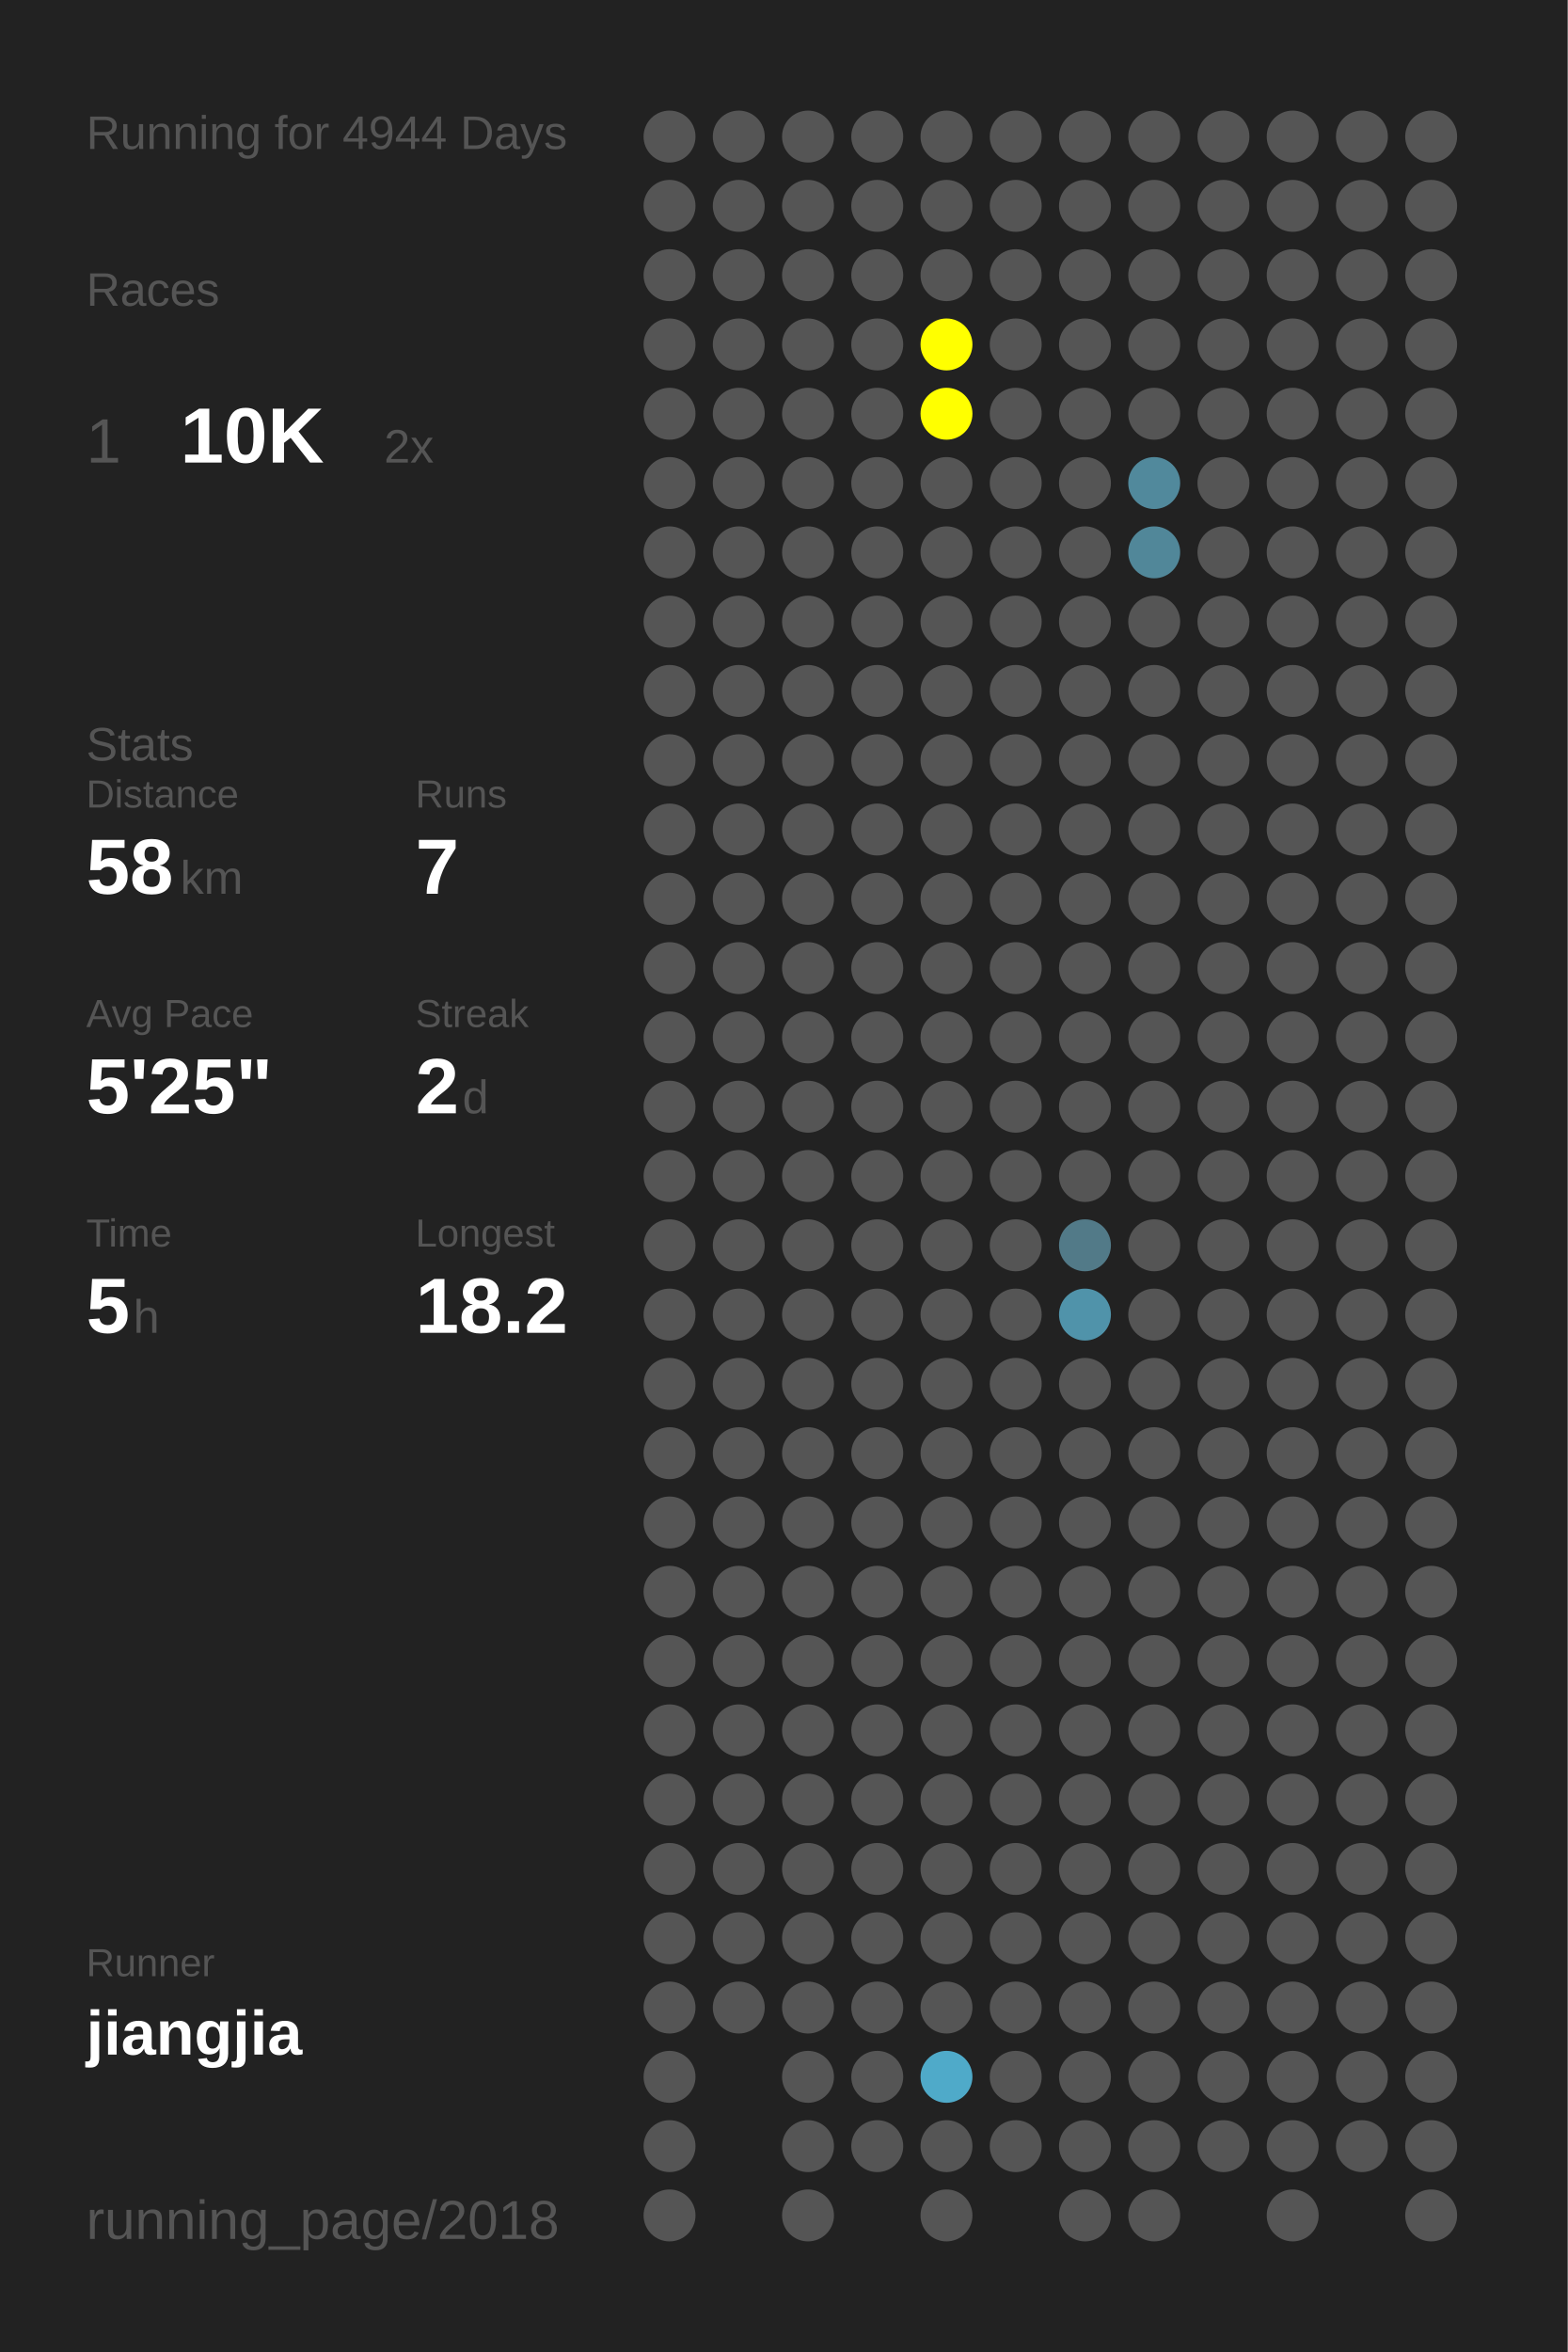
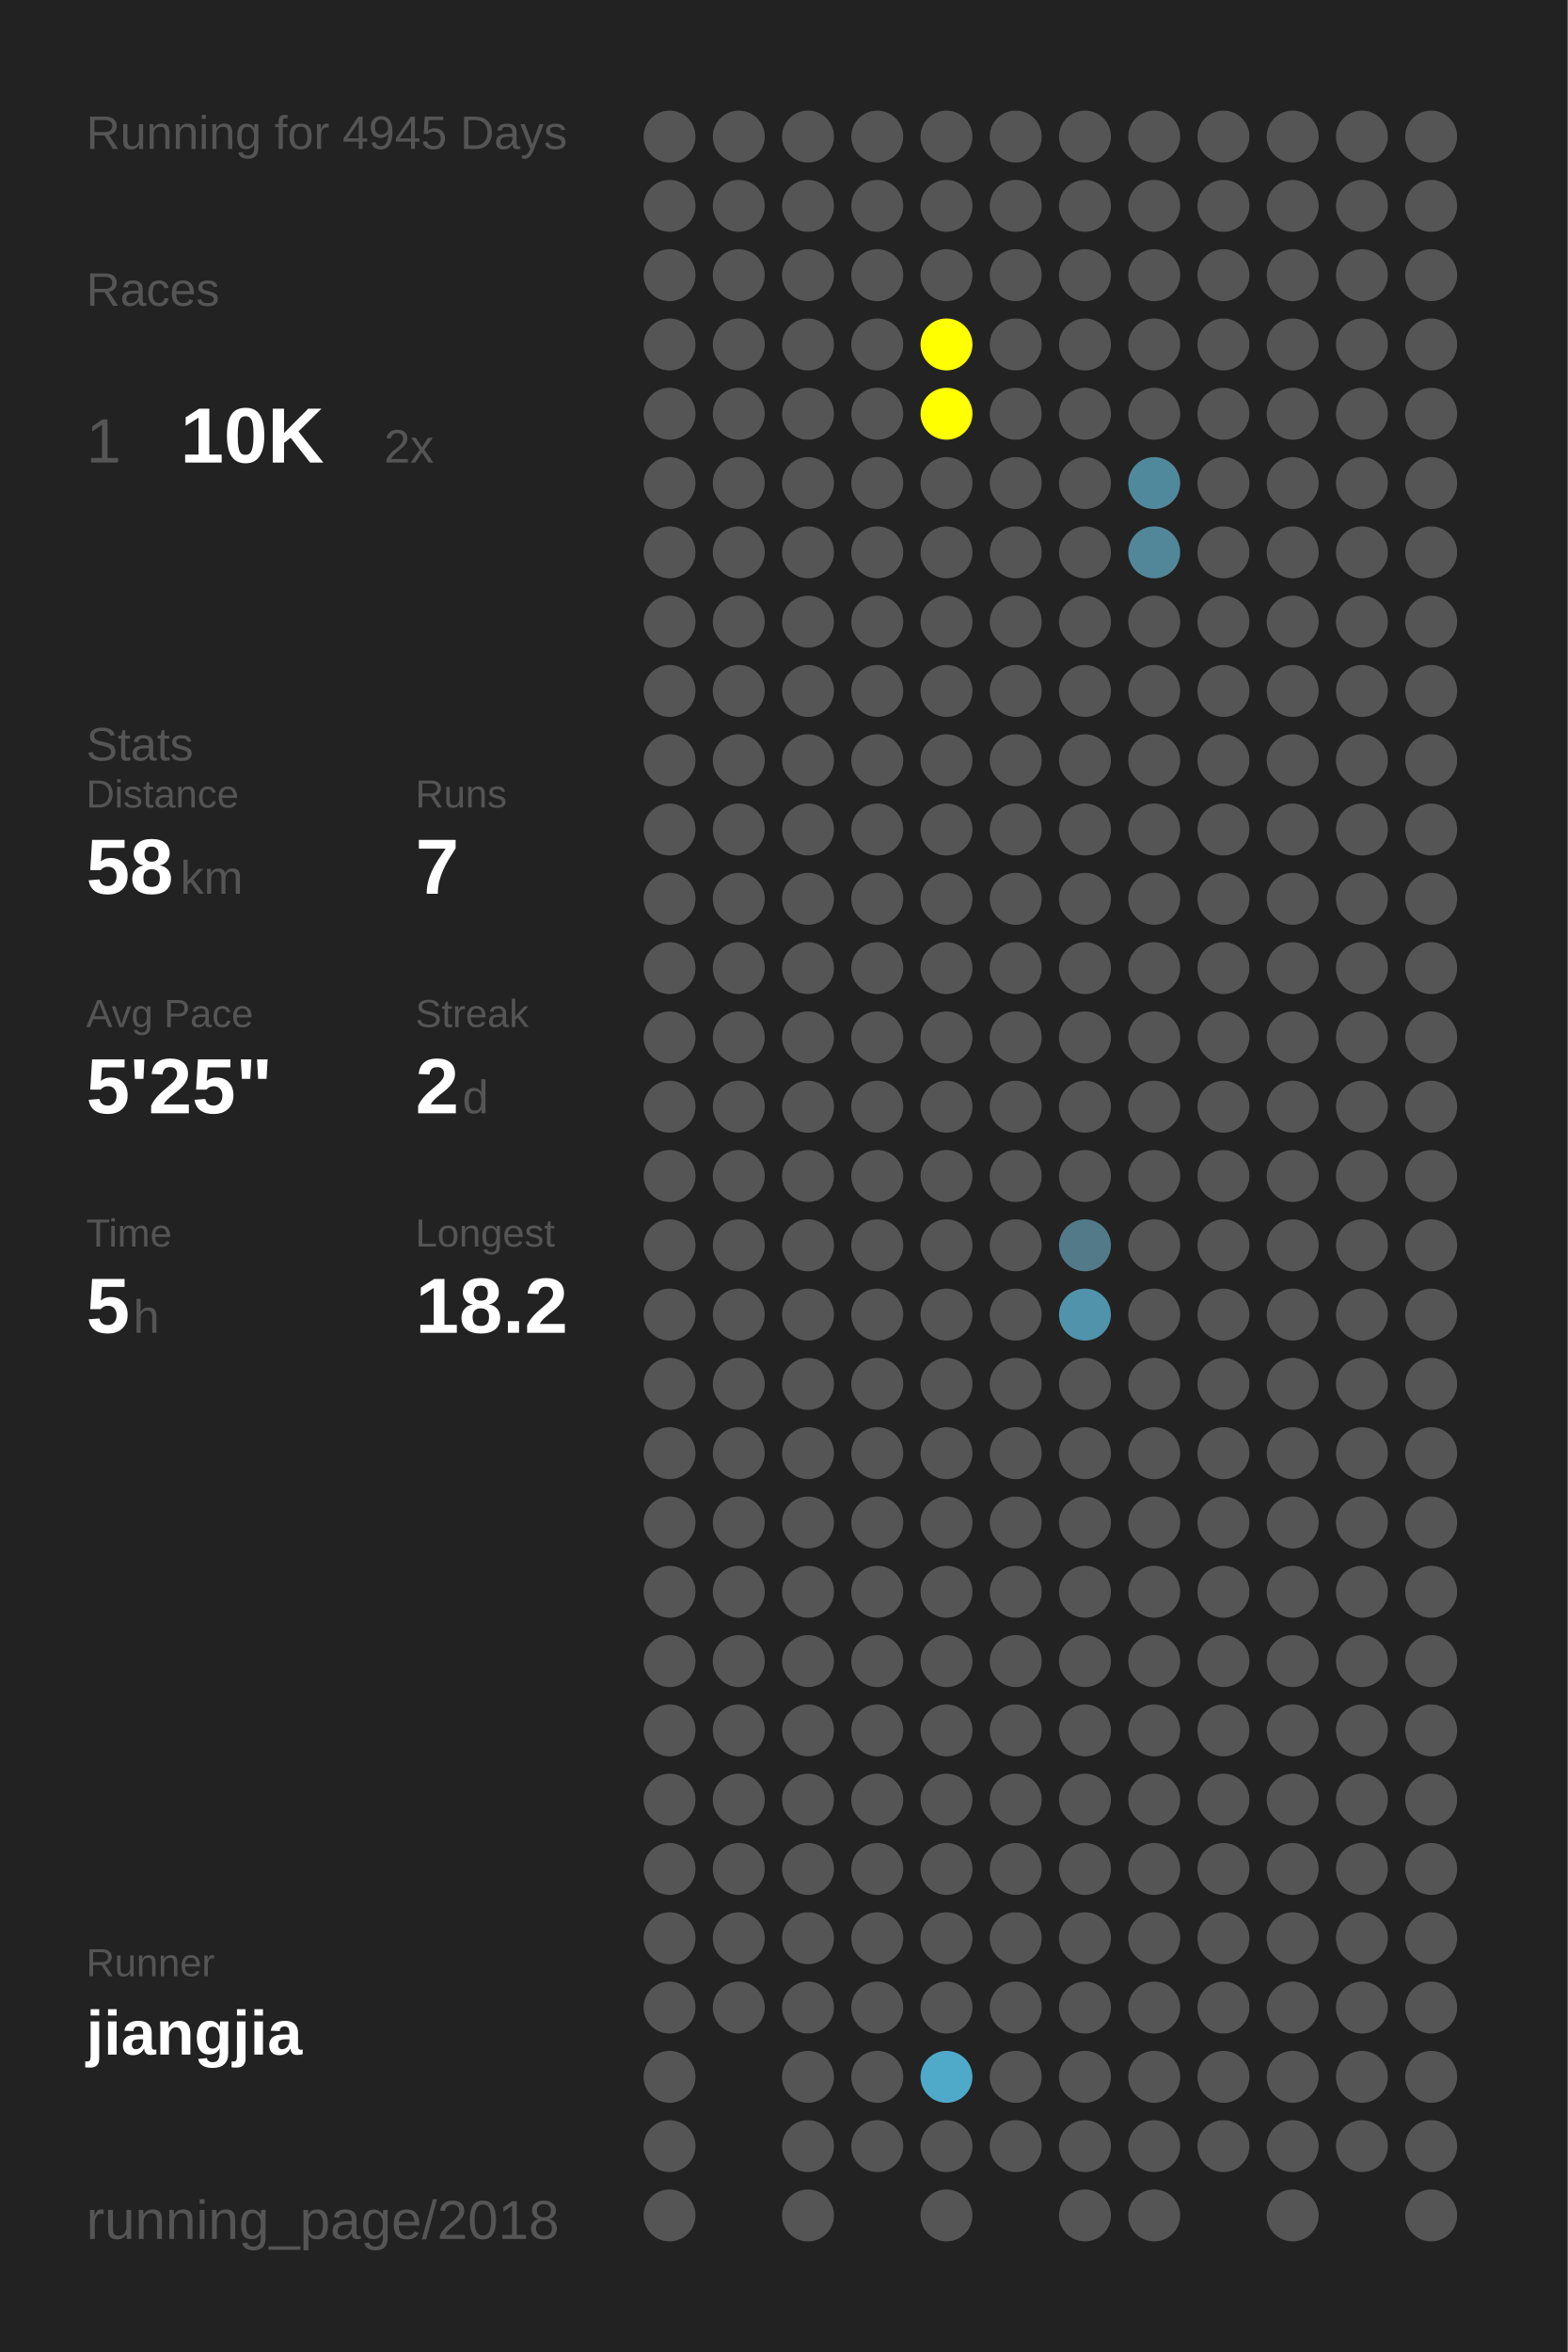
<svg xmlns="http://www.w3.org/2000/svg" baseProfile="full" height="300mm" version="1.1" viewBox="0,0,200,300" width="200mm">
  <defs />
  <rect fill="#222222" height="300" width="200" x="0" y="0" />
-   <text fill="#555555" style="font-size:6px; font-family:Arial;" x="11" y="19">Running for 4944 Days</text>
+   <text fill="#555555" style="font-size:6px; font-family:Arial;" x="11" y="19">Running for 4945 Days</text>
  <text fill="#555555" style="font-size:6px; font-family:Arial;" x="11" y="39">Races</text>
  <text fill="#555555" style="font-size:8px; font-family:Arial;" x="11" y="59">1</text>
  <text fill="#FFFFFF" style="font-size:10px; font-family:Arial; font-weight:bold;" x="23" y="59">10K</text>
  <text fill="#555555" style="font-size:6px; font-family:Arial;" x="49" y="59">2x</text>
  <text fill="#555555" style="font-size:6px; font-family:Arial;" x="11" y="97">Stats</text>
  <text fill="#555555" style="font-size:5px; font-family:Arial;" x="11" y="103">Distance</text>
  <text fill="#FFFFFF" style="font-size:10px; font-family:Arial; font-weight:bold;" x="11" y="114">58</text>
  <text fill="#555555" style="font-size:6px; font-family:Arial;" x="23" y="114">km</text>
  <text fill="#555555" style="font-size:5px; font-family:Arial;" x="53" y="103">Runs</text>
  <text fill="#FFFFFF" style="font-size:10px; font-family:Arial; font-weight:bold;" x="53" y="114">7</text>
  <text fill="#555555" style="font-size:5px; font-family:Arial;" x="11" y="131">Avg Pace</text>
  <text fill="#FFFFFF" style="font-size:10px; font-family:Arial; font-weight:bold;" x="11" y="142">5'25"</text>
  <text fill="#555555" style="font-size:5px; font-family:Arial;" x="53" y="131">Streak</text>
  <text fill="#FFFFFF" style="font-size:10px; font-family:Arial; font-weight:bold;" x="53" y="142">2</text>
  <text fill="#555555" style="font-size:6px; font-family:Arial;" x="59" y="142">d</text>
  <text fill="#555555" style="font-size:5px; font-family:Arial;" x="11" y="159">Time</text>
  <text fill="#FFFFFF" style="font-size:10px; font-family:Arial; font-weight:bold;" x="11" y="170">5</text>
  <text fill="#555555" style="font-size:6px; font-family:Arial;" x="17" y="170">h</text>
  <text fill="#555555" style="font-size:5px; font-family:Arial;" x="53" y="159">Longest</text>
  <text fill="#FFFFFF" style="font-size:10px; font-family:Arial; font-weight:bold;" x="53" y="170">18.2</text>
  <text fill="#555555" style="font-size:5px; font-family:Arial;" x="11" y="252.065">Runner</text>
  <text fill="#FFFFFF" style="font-size:8px; font-family:Arial; font-weight:bold;" x="11" y="262.065">jiangjia</text>
  <text fill="#555555" style="font-size:7px; font-family:Arial;" x="11" y="285.581">running_page/2018</text>
  <circle cx="85.417" cy="17.419" fill="#555555" r="3.312" />
  <circle cx="85.417" cy="26.258" fill="#555555" r="3.312" />
  <circle cx="85.417" cy="35.097" fill="#555555" r="3.312" />
  <circle cx="85.417" cy="43.935" fill="#555555" r="3.312" />
  <circle cx="85.417" cy="52.774" fill="#555555" r="3.312" />
  <circle cx="85.417" cy="61.613" fill="#555555" r="3.312" />
  <circle cx="85.417" cy="70.452" fill="#555555" r="3.312" />
  <circle cx="85.417" cy="79.29" fill="#555555" r="3.312" />
  <circle cx="85.417" cy="88.129" fill="#555555" r="3.312" />
  <circle cx="85.417" cy="96.968" fill="#555555" r="3.312" />
  <circle cx="85.417" cy="105.806" fill="#555555" r="3.312" />
  <circle cx="85.417" cy="114.645" fill="#555555" r="3.312" />
  <circle cx="85.417" cy="123.484" fill="#555555" r="3.312" />
  <circle cx="85.417" cy="132.323" fill="#555555" r="3.312" />
  <circle cx="85.417" cy="141.161" fill="#555555" r="3.312" />
  <circle cx="85.417" cy="150" fill="#555555" r="3.312" />
  <circle cx="85.417" cy="158.839" fill="#555555" r="3.312" />
  <circle cx="85.417" cy="167.677" fill="#555555" r="3.312" />
  <circle cx="85.417" cy="176.516" fill="#555555" r="3.312" />
  <circle cx="85.417" cy="185.355" fill="#555555" r="3.312" />
  <circle cx="85.417" cy="194.194" fill="#555555" r="3.312" />
  <circle cx="85.417" cy="203.032" fill="#555555" r="3.312" />
  <circle cx="85.417" cy="211.871" fill="#555555" r="3.312" />
  <circle cx="85.417" cy="220.71" fill="#555555" r="3.312" />
  <circle cx="85.417" cy="229.548" fill="#555555" r="3.312" />
  <circle cx="85.417" cy="238.387" fill="#555555" r="3.312" />
  <circle cx="85.417" cy="247.226" fill="#555555" r="3.312" />
  <circle cx="85.417" cy="256.065" fill="#555555" r="3.312" />
  <circle cx="85.417" cy="264.903" fill="#555555" r="3.312" />
  <circle cx="85.417" cy="273.742" fill="#555555" r="3.312" />
  <circle cx="85.417" cy="282.581" fill="#555555" r="3.312" />
  <circle cx="94.25" cy="17.419" fill="#555555" r="3.312" />
  <circle cx="94.25" cy="26.258" fill="#555555" r="3.312" />
  <circle cx="94.25" cy="35.097" fill="#555555" r="3.312" />
  <circle cx="94.25" cy="43.935" fill="#555555" r="3.312" />
  <circle cx="94.25" cy="52.774" fill="#555555" r="3.312" />
  <circle cx="94.25" cy="61.613" fill="#555555" r="3.312" />
  <circle cx="94.25" cy="70.452" fill="#555555" r="3.312" />
  <circle cx="94.25" cy="79.29" fill="#555555" r="3.312" />
  <circle cx="94.25" cy="88.129" fill="#555555" r="3.312" />
  <circle cx="94.25" cy="96.968" fill="#555555" r="3.312" />
  <circle cx="94.25" cy="105.806" fill="#555555" r="3.312" />
  <circle cx="94.25" cy="114.645" fill="#555555" r="3.312" />
  <circle cx="94.25" cy="123.484" fill="#555555" r="3.312" />
  <circle cx="94.25" cy="132.323" fill="#555555" r="3.312" />
  <circle cx="94.25" cy="141.161" fill="#555555" r="3.312" />
  <circle cx="94.25" cy="150" fill="#555555" r="3.312" />
  <circle cx="94.25" cy="158.839" fill="#555555" r="3.312" />
  <circle cx="94.25" cy="167.677" fill="#555555" r="3.312" />
  <circle cx="94.25" cy="176.516" fill="#555555" r="3.312" />
  <circle cx="94.25" cy="185.355" fill="#555555" r="3.312" />
  <circle cx="94.25" cy="194.194" fill="#555555" r="3.312" />
  <circle cx="94.25" cy="203.032" fill="#555555" r="3.312" />
  <circle cx="94.25" cy="211.871" fill="#555555" r="3.312" />
  <circle cx="94.25" cy="220.71" fill="#555555" r="3.312" />
  <circle cx="94.25" cy="229.548" fill="#555555" r="3.312" />
  <circle cx="94.25" cy="238.387" fill="#555555" r="3.312" />
  <circle cx="94.25" cy="247.226" fill="#555555" r="3.312" />
  <circle cx="94.25" cy="256.065" fill="#555555" r="3.312" />
  <circle cx="103.083" cy="17.419" fill="#555555" r="3.312" />
  <circle cx="103.083" cy="26.258" fill="#555555" r="3.312" />
  <circle cx="103.083" cy="35.097" fill="#555555" r="3.312" />
  <circle cx="103.083" cy="43.935" fill="#555555" r="3.312" />
  <circle cx="103.083" cy="52.774" fill="#555555" r="3.312" />
  <circle cx="103.083" cy="61.613" fill="#555555" r="3.312" />
  <circle cx="103.083" cy="70.452" fill="#555555" r="3.312" />
  <circle cx="103.083" cy="79.29" fill="#555555" r="3.312" />
  <circle cx="103.083" cy="88.129" fill="#555555" r="3.312" />
  <circle cx="103.083" cy="96.968" fill="#555555" r="3.312" />
  <circle cx="103.083" cy="105.806" fill="#555555" r="3.312" />
  <circle cx="103.083" cy="114.645" fill="#555555" r="3.312" />
  <circle cx="103.083" cy="123.484" fill="#555555" r="3.312" />
  <circle cx="103.083" cy="132.323" fill="#555555" r="3.312" />
  <circle cx="103.083" cy="141.161" fill="#555555" r="3.312" />
  <circle cx="103.083" cy="150" fill="#555555" r="3.312" />
  <circle cx="103.083" cy="158.839" fill="#555555" r="3.312" />
  <circle cx="103.083" cy="167.677" fill="#555555" r="3.312" />
  <circle cx="103.083" cy="176.516" fill="#555555" r="3.312" />
  <circle cx="103.083" cy="185.355" fill="#555555" r="3.312" />
  <circle cx="103.083" cy="194.194" fill="#555555" r="3.312" />
  <circle cx="103.083" cy="203.032" fill="#555555" r="3.312" />
  <circle cx="103.083" cy="211.871" fill="#555555" r="3.312" />
  <circle cx="103.083" cy="220.71" fill="#555555" r="3.312" />
  <circle cx="103.083" cy="229.548" fill="#555555" r="3.312" />
  <circle cx="103.083" cy="238.387" fill="#555555" r="3.312" />
  <circle cx="103.083" cy="247.226" fill="#555555" r="3.312" />
  <circle cx="103.083" cy="256.065" fill="#555555" r="3.312" />
  <circle cx="103.083" cy="264.903" fill="#555555" r="3.312" />
  <circle cx="103.083" cy="273.742" fill="#555555" r="3.312" />
  <circle cx="103.083" cy="282.581" fill="#555555" r="3.312" />
  <circle cx="111.917" cy="17.419" fill="#555555" r="3.312" />
  <circle cx="111.917" cy="26.258" fill="#555555" r="3.312" />
  <circle cx="111.917" cy="35.097" fill="#555555" r="3.312" />
  <circle cx="111.917" cy="43.935" fill="#555555" r="3.312" />
  <circle cx="111.917" cy="52.774" fill="#555555" r="3.312" />
  <circle cx="111.917" cy="61.613" fill="#555555" r="3.312" />
  <circle cx="111.917" cy="70.452" fill="#555555" r="3.312" />
  <circle cx="111.917" cy="79.29" fill="#555555" r="3.312" />
  <circle cx="111.917" cy="88.129" fill="#555555" r="3.312" />
  <circle cx="111.917" cy="96.968" fill="#555555" r="3.312" />
  <circle cx="111.917" cy="105.806" fill="#555555" r="3.312" />
  <circle cx="111.917" cy="114.645" fill="#555555" r="3.312" />
  <circle cx="111.917" cy="123.484" fill="#555555" r="3.312" />
  <circle cx="111.917" cy="132.323" fill="#555555" r="3.312" />
  <circle cx="111.917" cy="141.161" fill="#555555" r="3.312" />
  <circle cx="111.917" cy="150" fill="#555555" r="3.312" />
  <circle cx="111.917" cy="158.839" fill="#555555" r="3.312" />
  <circle cx="111.917" cy="167.677" fill="#555555" r="3.312" />
  <circle cx="111.917" cy="176.516" fill="#555555" r="3.312" />
  <circle cx="111.917" cy="185.355" fill="#555555" r="3.312" />
  <circle cx="111.917" cy="194.194" fill="#555555" r="3.312" />
  <circle cx="111.917" cy="203.032" fill="#555555" r="3.312" />
  <circle cx="111.917" cy="211.871" fill="#555555" r="3.312" />
  <circle cx="111.917" cy="220.71" fill="#555555" r="3.312" />
  <circle cx="111.917" cy="229.548" fill="#555555" r="3.312" />
  <circle cx="111.917" cy="238.387" fill="#555555" r="3.312" />
  <circle cx="111.917" cy="247.226" fill="#555555" r="3.312" />
  <circle cx="111.917" cy="256.065" fill="#555555" r="3.312" />
  <circle cx="111.917" cy="264.903" fill="#555555" r="3.312" />
  <circle cx="111.917" cy="273.742" fill="#555555" r="3.312" />
  <circle cx="120.75" cy="17.419" fill="#555555" r="3.312" />
  <circle cx="120.75" cy="26.258" fill="#555555" r="3.312" />
  <circle cx="120.75" cy="35.097" fill="#555555" r="3.312" />
  <circle cx="120.75" cy="43.935" fill="#FFFF00" r="3.312" />
  <circle cx="120.75" cy="52.774" fill="#FFFF00" r="3.312" />
  <circle cx="120.75" cy="61.613" fill="#555555" r="3.312" />
  <circle cx="120.75" cy="70.452" fill="#555555" r="3.312" />
  <circle cx="120.75" cy="79.29" fill="#555555" r="3.312" />
  <circle cx="120.75" cy="88.129" fill="#555555" r="3.312" />
  <circle cx="120.75" cy="96.968" fill="#555555" r="3.312" />
  <circle cx="120.75" cy="105.806" fill="#555555" r="3.312" />
  <circle cx="120.75" cy="114.645" fill="#555555" r="3.312" />
  <circle cx="120.75" cy="123.484" fill="#555555" r="3.312" />
  <circle cx="120.75" cy="132.323" fill="#555555" r="3.312" />
  <circle cx="120.75" cy="141.161" fill="#555555" r="3.312" />
  <circle cx="120.75" cy="150" fill="#555555" r="3.312" />
  <circle cx="120.75" cy="158.839" fill="#555555" r="3.312" />
  <circle cx="120.75" cy="167.677" fill="#555555" r="3.312" />
  <circle cx="120.75" cy="176.516" fill="#555555" r="3.312" />
  <circle cx="120.75" cy="185.355" fill="#555555" r="3.312" />
  <circle cx="120.75" cy="194.194" fill="#555555" r="3.312" />
  <circle cx="120.75" cy="203.032" fill="#555555" r="3.312" />
  <circle cx="120.75" cy="211.871" fill="#555555" r="3.312" />
  <circle cx="120.75" cy="220.71" fill="#555555" r="3.312" />
  <circle cx="120.75" cy="229.548" fill="#555555" r="3.312" />
  <circle cx="120.75" cy="238.387" fill="#555555" r="3.312" />
  <circle cx="120.75" cy="247.226" fill="#555555" r="3.312" />
  <circle cx="120.75" cy="256.065" fill="#555555" r="3.312" />
  <circle cx="120.75" cy="264.903" fill="#4faac9" r="3.312" />
  <circle cx="120.75" cy="273.742" fill="#555555" r="3.312" />
  <circle cx="120.75" cy="282.581" fill="#555555" r="3.312" />
  <circle cx="129.583" cy="17.419" fill="#555555" r="3.312" />
  <circle cx="129.583" cy="26.258" fill="#555555" r="3.312" />
  <circle cx="129.583" cy="35.097" fill="#555555" r="3.312" />
  <circle cx="129.583" cy="43.935" fill="#555555" r="3.312" />
  <circle cx="129.583" cy="52.774" fill="#555555" r="3.312" />
  <circle cx="129.583" cy="61.613" fill="#555555" r="3.312" />
  <circle cx="129.583" cy="70.452" fill="#555555" r="3.312" />
  <circle cx="129.583" cy="79.29" fill="#555555" r="3.312" />
  <circle cx="129.583" cy="88.129" fill="#555555" r="3.312" />
  <circle cx="129.583" cy="96.968" fill="#555555" r="3.312" />
  <circle cx="129.583" cy="105.806" fill="#555555" r="3.312" />
  <circle cx="129.583" cy="114.645" fill="#555555" r="3.312" />
  <circle cx="129.583" cy="123.484" fill="#555555" r="3.312" />
  <circle cx="129.583" cy="132.323" fill="#555555" r="3.312" />
  <circle cx="129.583" cy="141.161" fill="#555555" r="3.312" />
  <circle cx="129.583" cy="150" fill="#555555" r="3.312" />
  <circle cx="129.583" cy="158.839" fill="#555555" r="3.312" />
  <circle cx="129.583" cy="167.677" fill="#555555" r="3.312" />
  <circle cx="129.583" cy="176.516" fill="#555555" r="3.312" />
  <circle cx="129.583" cy="185.355" fill="#555555" r="3.312" />
  <circle cx="129.583" cy="194.194" fill="#555555" r="3.312" />
  <circle cx="129.583" cy="203.032" fill="#555555" r="3.312" />
  <circle cx="129.583" cy="211.871" fill="#555555" r="3.312" />
  <circle cx="129.583" cy="220.71" fill="#555555" r="3.312" />
  <circle cx="129.583" cy="229.548" fill="#555555" r="3.312" />
  <circle cx="129.583" cy="238.387" fill="#555555" r="3.312" />
  <circle cx="129.583" cy="247.226" fill="#555555" r="3.312" />
  <circle cx="129.583" cy="256.065" fill="#555555" r="3.312" />
  <circle cx="129.583" cy="264.903" fill="#555555" r="3.312" />
  <circle cx="129.583" cy="273.742" fill="#555555" r="3.312" />
  <circle cx="138.417" cy="17.419" fill="#555555" r="3.312" />
  <circle cx="138.417" cy="26.258" fill="#555555" r="3.312" />
  <circle cx="138.417" cy="35.097" fill="#555555" r="3.312" />
  <circle cx="138.417" cy="43.935" fill="#555555" r="3.312" />
  <circle cx="138.417" cy="52.774" fill="#555555" r="3.312" />
  <circle cx="138.417" cy="61.613" fill="#555555" r="3.312" />
  <circle cx="138.417" cy="70.452" fill="#555555" r="3.312" />
  <circle cx="138.417" cy="79.29" fill="#555555" r="3.312" />
  <circle cx="138.417" cy="88.129" fill="#555555" r="3.312" />
  <circle cx="138.417" cy="96.968" fill="#555555" r="3.312" />
  <circle cx="138.417" cy="105.806" fill="#555555" r="3.312" />
  <circle cx="138.417" cy="114.645" fill="#555555" r="3.312" />
  <circle cx="138.417" cy="123.484" fill="#555555" r="3.312" />
  <circle cx="138.417" cy="132.323" fill="#555555" r="3.312" />
  <circle cx="138.417" cy="141.161" fill="#555555" r="3.312" />
  <circle cx="138.417" cy="150" fill="#555555" r="3.312" />
  <circle cx="138.417" cy="158.839" fill="#527a88" r="3.312" />
  <circle cx="138.417" cy="167.677" fill="#5093aa" r="3.312" />
  <circle cx="138.417" cy="176.516" fill="#555555" r="3.312" />
  <circle cx="138.417" cy="185.355" fill="#555555" r="3.312" />
  <circle cx="138.417" cy="194.194" fill="#555555" r="3.312" />
  <circle cx="138.417" cy="203.032" fill="#555555" r="3.312" />
  <circle cx="138.417" cy="211.871" fill="#555555" r="3.312" />
  <circle cx="138.417" cy="220.71" fill="#555555" r="3.312" />
  <circle cx="138.417" cy="229.548" fill="#555555" r="3.312" />
  <circle cx="138.417" cy="238.387" fill="#555555" r="3.312" />
  <circle cx="138.417" cy="247.226" fill="#555555" r="3.312" />
  <circle cx="138.417" cy="256.065" fill="#555555" r="3.312" />
  <circle cx="138.417" cy="264.903" fill="#555555" r="3.312" />
  <circle cx="138.417" cy="273.742" fill="#555555" r="3.312" />
  <circle cx="138.417" cy="282.581" fill="#555555" r="3.312" />
  <circle cx="147.25" cy="17.419" fill="#555555" r="3.312" />
  <circle cx="147.25" cy="26.258" fill="#555555" r="3.312" />
  <circle cx="147.25" cy="35.097" fill="#555555" r="3.312" />
  <circle cx="147.25" cy="43.935" fill="#555555" r="3.312" />
  <circle cx="147.25" cy="52.774" fill="#555555" r="3.312" />
  <circle cx="147.25" cy="61.613" fill="#51899c" r="3.312" />
  <circle cx="147.25" cy="70.452" fill="#518799" r="3.312" />
  <circle cx="147.25" cy="79.29" fill="#555555" r="3.312" />
  <circle cx="147.25" cy="88.129" fill="#555555" r="3.312" />
  <circle cx="147.25" cy="96.968" fill="#555555" r="3.312" />
  <circle cx="147.25" cy="105.806" fill="#555555" r="3.312" />
  <circle cx="147.25" cy="114.645" fill="#555555" r="3.312" />
  <circle cx="147.25" cy="123.484" fill="#555555" r="3.312" />
  <circle cx="147.25" cy="132.323" fill="#555555" r="3.312" />
  <circle cx="147.25" cy="141.161" fill="#555555" r="3.312" />
  <circle cx="147.25" cy="150" fill="#555555" r="3.312" />
  <circle cx="147.25" cy="158.839" fill="#555555" r="3.312" />
  <circle cx="147.25" cy="167.677" fill="#555555" r="3.312" />
  <circle cx="147.25" cy="176.516" fill="#555555" r="3.312" />
  <circle cx="147.25" cy="185.355" fill="#555555" r="3.312" />
  <circle cx="147.25" cy="194.194" fill="#555555" r="3.312" />
  <circle cx="147.25" cy="203.032" fill="#555555" r="3.312" />
  <circle cx="147.25" cy="211.871" fill="#555555" r="3.312" />
  <circle cx="147.25" cy="220.71" fill="#555555" r="3.312" />
  <circle cx="147.25" cy="229.548" fill="#555555" r="3.312" />
  <circle cx="147.25" cy="238.387" fill="#555555" r="3.312" />
  <circle cx="147.25" cy="247.226" fill="#555555" r="3.312" />
  <circle cx="147.25" cy="256.065" fill="#555555" r="3.312" />
  <circle cx="147.25" cy="264.903" fill="#555555" r="3.312" />
  <circle cx="147.25" cy="273.742" fill="#555555" r="3.312" />
  <circle cx="147.25" cy="282.581" fill="#555555" r="3.312" />
  <circle cx="156.083" cy="17.419" fill="#555555" r="3.312" />
  <circle cx="156.083" cy="26.258" fill="#555555" r="3.312" />
  <circle cx="156.083" cy="35.097" fill="#555555" r="3.312" />
  <circle cx="156.083" cy="43.935" fill="#555555" r="3.312" />
  <circle cx="156.083" cy="52.774" fill="#555555" r="3.312" />
  <circle cx="156.083" cy="61.613" fill="#555555" r="3.312" />
  <circle cx="156.083" cy="70.452" fill="#555555" r="3.312" />
  <circle cx="156.083" cy="79.29" fill="#555555" r="3.312" />
  <circle cx="156.083" cy="88.129" fill="#555555" r="3.312" />
  <circle cx="156.083" cy="96.968" fill="#555555" r="3.312" />
  <circle cx="156.083" cy="105.806" fill="#555555" r="3.312" />
  <circle cx="156.083" cy="114.645" fill="#555555" r="3.312" />
  <circle cx="156.083" cy="123.484" fill="#555555" r="3.312" />
  <circle cx="156.083" cy="132.323" fill="#555555" r="3.312" />
  <circle cx="156.083" cy="141.161" fill="#555555" r="3.312" />
  <circle cx="156.083" cy="150" fill="#555555" r="3.312" />
  <circle cx="156.083" cy="158.839" fill="#555555" r="3.312" />
  <circle cx="156.083" cy="167.677" fill="#555555" r="3.312" />
  <circle cx="156.083" cy="176.516" fill="#555555" r="3.312" />
  <circle cx="156.083" cy="185.355" fill="#555555" r="3.312" />
  <circle cx="156.083" cy="194.194" fill="#555555" r="3.312" />
  <circle cx="156.083" cy="203.032" fill="#555555" r="3.312" />
  <circle cx="156.083" cy="211.871" fill="#555555" r="3.312" />
  <circle cx="156.083" cy="220.71" fill="#555555" r="3.312" />
  <circle cx="156.083" cy="229.548" fill="#555555" r="3.312" />
  <circle cx="156.083" cy="238.387" fill="#555555" r="3.312" />
  <circle cx="156.083" cy="247.226" fill="#555555" r="3.312" />
  <circle cx="156.083" cy="256.065" fill="#555555" r="3.312" />
  <circle cx="156.083" cy="264.903" fill="#555555" r="3.312" />
  <circle cx="156.083" cy="273.742" fill="#555555" r="3.312" />
  <circle cx="164.917" cy="17.419" fill="#555555" r="3.312" />
  <circle cx="164.917" cy="26.258" fill="#555555" r="3.312" />
  <circle cx="164.917" cy="35.097" fill="#555555" r="3.312" />
  <circle cx="164.917" cy="43.935" fill="#555555" r="3.312" />
  <circle cx="164.917" cy="52.774" fill="#555555" r="3.312" />
  <circle cx="164.917" cy="61.613" fill="#555555" r="3.312" />
  <circle cx="164.917" cy="70.452" fill="#555555" r="3.312" />
  <circle cx="164.917" cy="79.29" fill="#555555" r="3.312" />
  <circle cx="164.917" cy="88.129" fill="#555555" r="3.312" />
  <circle cx="164.917" cy="96.968" fill="#555555" r="3.312" />
  <circle cx="164.917" cy="105.806" fill="#555555" r="3.312" />
  <circle cx="164.917" cy="114.645" fill="#555555" r="3.312" />
  <circle cx="164.917" cy="123.484" fill="#555555" r="3.312" />
  <circle cx="164.917" cy="132.323" fill="#555555" r="3.312" />
  <circle cx="164.917" cy="141.161" fill="#555555" r="3.312" />
  <circle cx="164.917" cy="150" fill="#555555" r="3.312" />
  <circle cx="164.917" cy="158.839" fill="#555555" r="3.312" />
  <circle cx="164.917" cy="167.677" fill="#555555" r="3.312" />
  <circle cx="164.917" cy="176.516" fill="#555555" r="3.312" />
  <circle cx="164.917" cy="185.355" fill="#555555" r="3.312" />
  <circle cx="164.917" cy="194.194" fill="#555555" r="3.312" />
  <circle cx="164.917" cy="203.032" fill="#555555" r="3.312" />
  <circle cx="164.917" cy="211.871" fill="#555555" r="3.312" />
  <circle cx="164.917" cy="220.71" fill="#555555" r="3.312" />
  <circle cx="164.917" cy="229.548" fill="#555555" r="3.312" />
  <circle cx="164.917" cy="238.387" fill="#555555" r="3.312" />
  <circle cx="164.917" cy="247.226" fill="#555555" r="3.312" />
  <circle cx="164.917" cy="256.065" fill="#555555" r="3.312" />
  <circle cx="164.917" cy="264.903" fill="#555555" r="3.312" />
  <circle cx="164.917" cy="273.742" fill="#555555" r="3.312" />
  <circle cx="164.917" cy="282.581" fill="#555555" r="3.312" />
  <circle cx="173.75" cy="17.419" fill="#555555" r="3.312" />
  <circle cx="173.75" cy="26.258" fill="#555555" r="3.312" />
  <circle cx="173.75" cy="35.097" fill="#555555" r="3.312" />
  <circle cx="173.75" cy="43.935" fill="#555555" r="3.312" />
  <circle cx="173.75" cy="52.774" fill="#555555" r="3.312" />
  <circle cx="173.75" cy="61.613" fill="#555555" r="3.312" />
  <circle cx="173.75" cy="70.452" fill="#555555" r="3.312" />
  <circle cx="173.75" cy="79.29" fill="#555555" r="3.312" />
  <circle cx="173.75" cy="88.129" fill="#555555" r="3.312" />
  <circle cx="173.75" cy="96.968" fill="#555555" r="3.312" />
  <circle cx="173.75" cy="105.806" fill="#555555" r="3.312" />
  <circle cx="173.75" cy="114.645" fill="#555555" r="3.312" />
  <circle cx="173.75" cy="123.484" fill="#555555" r="3.312" />
  <circle cx="173.75" cy="132.323" fill="#555555" r="3.312" />
  <circle cx="173.75" cy="141.161" fill="#555555" r="3.312" />
  <circle cx="173.75" cy="150" fill="#555555" r="3.312" />
  <circle cx="173.75" cy="158.839" fill="#555555" r="3.312" />
  <circle cx="173.75" cy="167.677" fill="#555555" r="3.312" />
  <circle cx="173.75" cy="176.516" fill="#555555" r="3.312" />
  <circle cx="173.75" cy="185.355" fill="#555555" r="3.312" />
  <circle cx="173.75" cy="194.194" fill="#555555" r="3.312" />
  <circle cx="173.75" cy="203.032" fill="#555555" r="3.312" />
  <circle cx="173.75" cy="211.871" fill="#555555" r="3.312" />
  <circle cx="173.75" cy="220.71" fill="#555555" r="3.312" />
  <circle cx="173.75" cy="229.548" fill="#555555" r="3.312" />
  <circle cx="173.75" cy="238.387" fill="#555555" r="3.312" />
  <circle cx="173.75" cy="247.226" fill="#555555" r="3.312" />
  <circle cx="173.75" cy="256.065" fill="#555555" r="3.312" />
  <circle cx="173.75" cy="264.903" fill="#555555" r="3.312" />
  <circle cx="173.75" cy="273.742" fill="#555555" r="3.312" />
  <circle cx="182.583" cy="17.419" fill="#555555" r="3.312" />
  <circle cx="182.583" cy="26.258" fill="#555555" r="3.312" />
  <circle cx="182.583" cy="35.097" fill="#555555" r="3.312" />
  <circle cx="182.583" cy="43.935" fill="#555555" r="3.312" />
  <circle cx="182.583" cy="52.774" fill="#555555" r="3.312" />
  <circle cx="182.583" cy="61.613" fill="#555555" r="3.312" />
  <circle cx="182.583" cy="70.452" fill="#555555" r="3.312" />
  <circle cx="182.583" cy="79.29" fill="#555555" r="3.312" />
  <circle cx="182.583" cy="88.129" fill="#555555" r="3.312" />
  <circle cx="182.583" cy="96.968" fill="#555555" r="3.312" />
  <circle cx="182.583" cy="105.806" fill="#555555" r="3.312" />
  <circle cx="182.583" cy="114.645" fill="#555555" r="3.312" />
  <circle cx="182.583" cy="123.484" fill="#555555" r="3.312" />
  <circle cx="182.583" cy="132.323" fill="#555555" r="3.312" />
  <circle cx="182.583" cy="141.161" fill="#555555" r="3.312" />
  <circle cx="182.583" cy="150" fill="#555555" r="3.312" />
  <circle cx="182.583" cy="158.839" fill="#555555" r="3.312" />
  <circle cx="182.583" cy="167.677" fill="#555555" r="3.312" />
  <circle cx="182.583" cy="176.516" fill="#555555" r="3.312" />
  <circle cx="182.583" cy="185.355" fill="#555555" r="3.312" />
  <circle cx="182.583" cy="194.194" fill="#555555" r="3.312" />
  <circle cx="182.583" cy="203.032" fill="#555555" r="3.312" />
  <circle cx="182.583" cy="211.871" fill="#555555" r="3.312" />
  <circle cx="182.583" cy="220.71" fill="#555555" r="3.312" />
  <circle cx="182.583" cy="229.548" fill="#555555" r="3.312" />
  <circle cx="182.583" cy="238.387" fill="#555555" r="3.312" />
  <circle cx="182.583" cy="247.226" fill="#555555" r="3.312" />
  <circle cx="182.583" cy="256.065" fill="#555555" r="3.312" />
  <circle cx="182.583" cy="264.903" fill="#555555" r="3.312" />
  <circle cx="182.583" cy="273.742" fill="#555555" r="3.312" />
  <circle cx="182.583" cy="282.581" fill="#555555" r="3.312" />
</svg>
